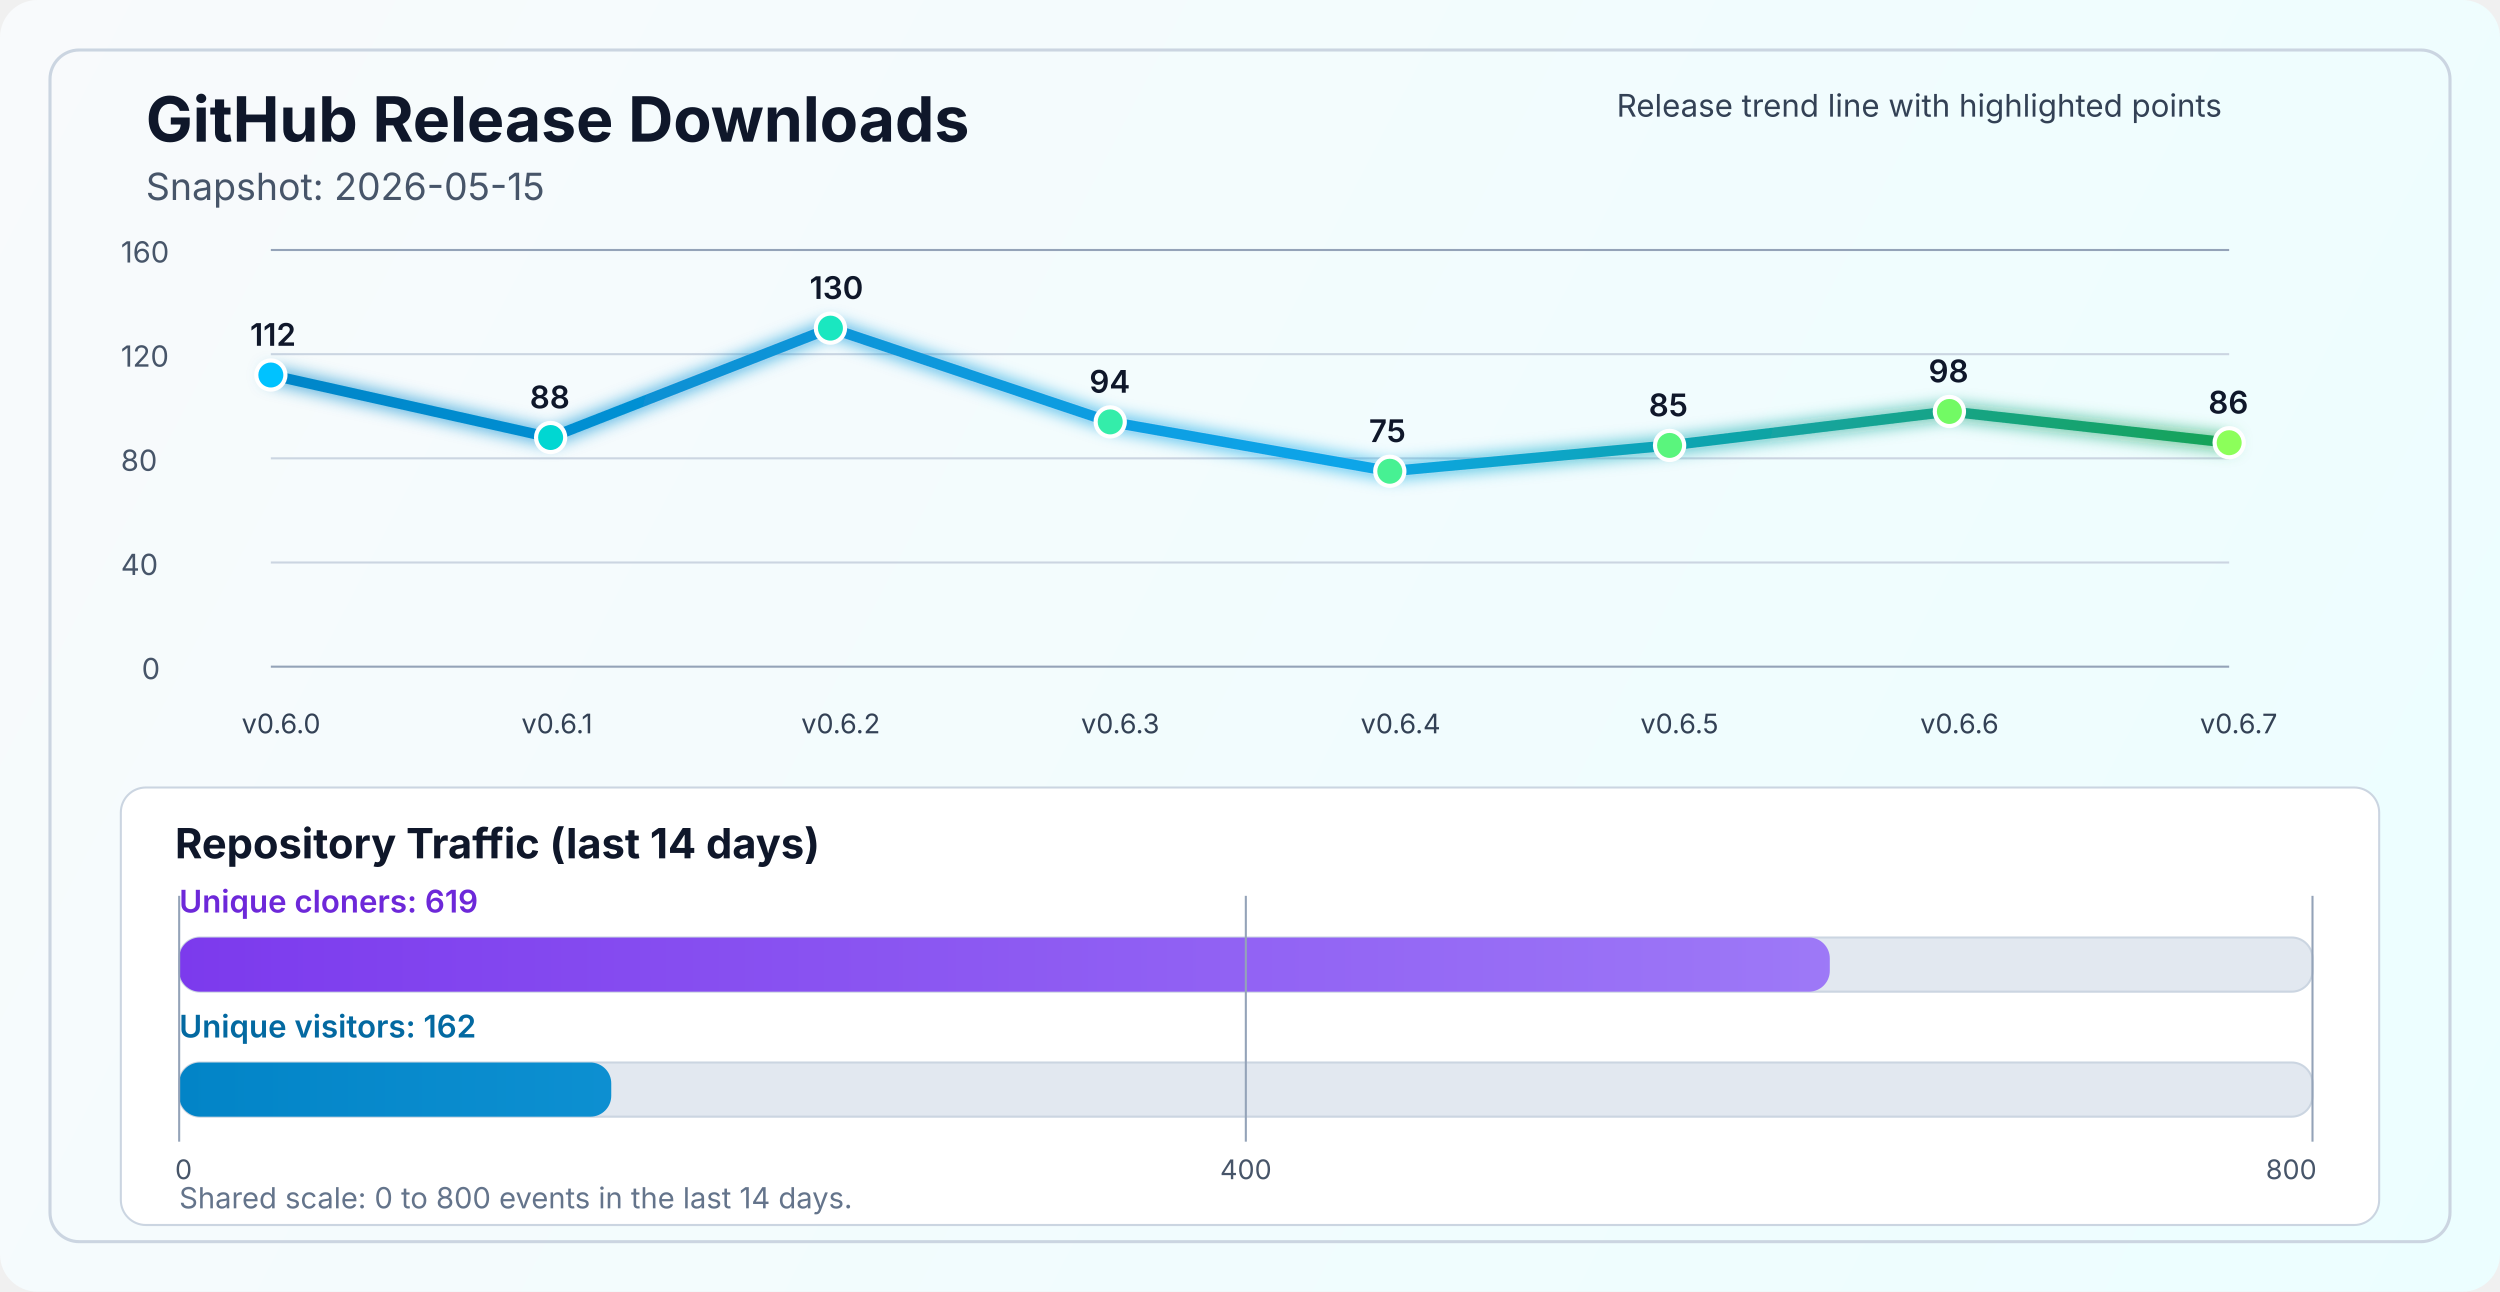
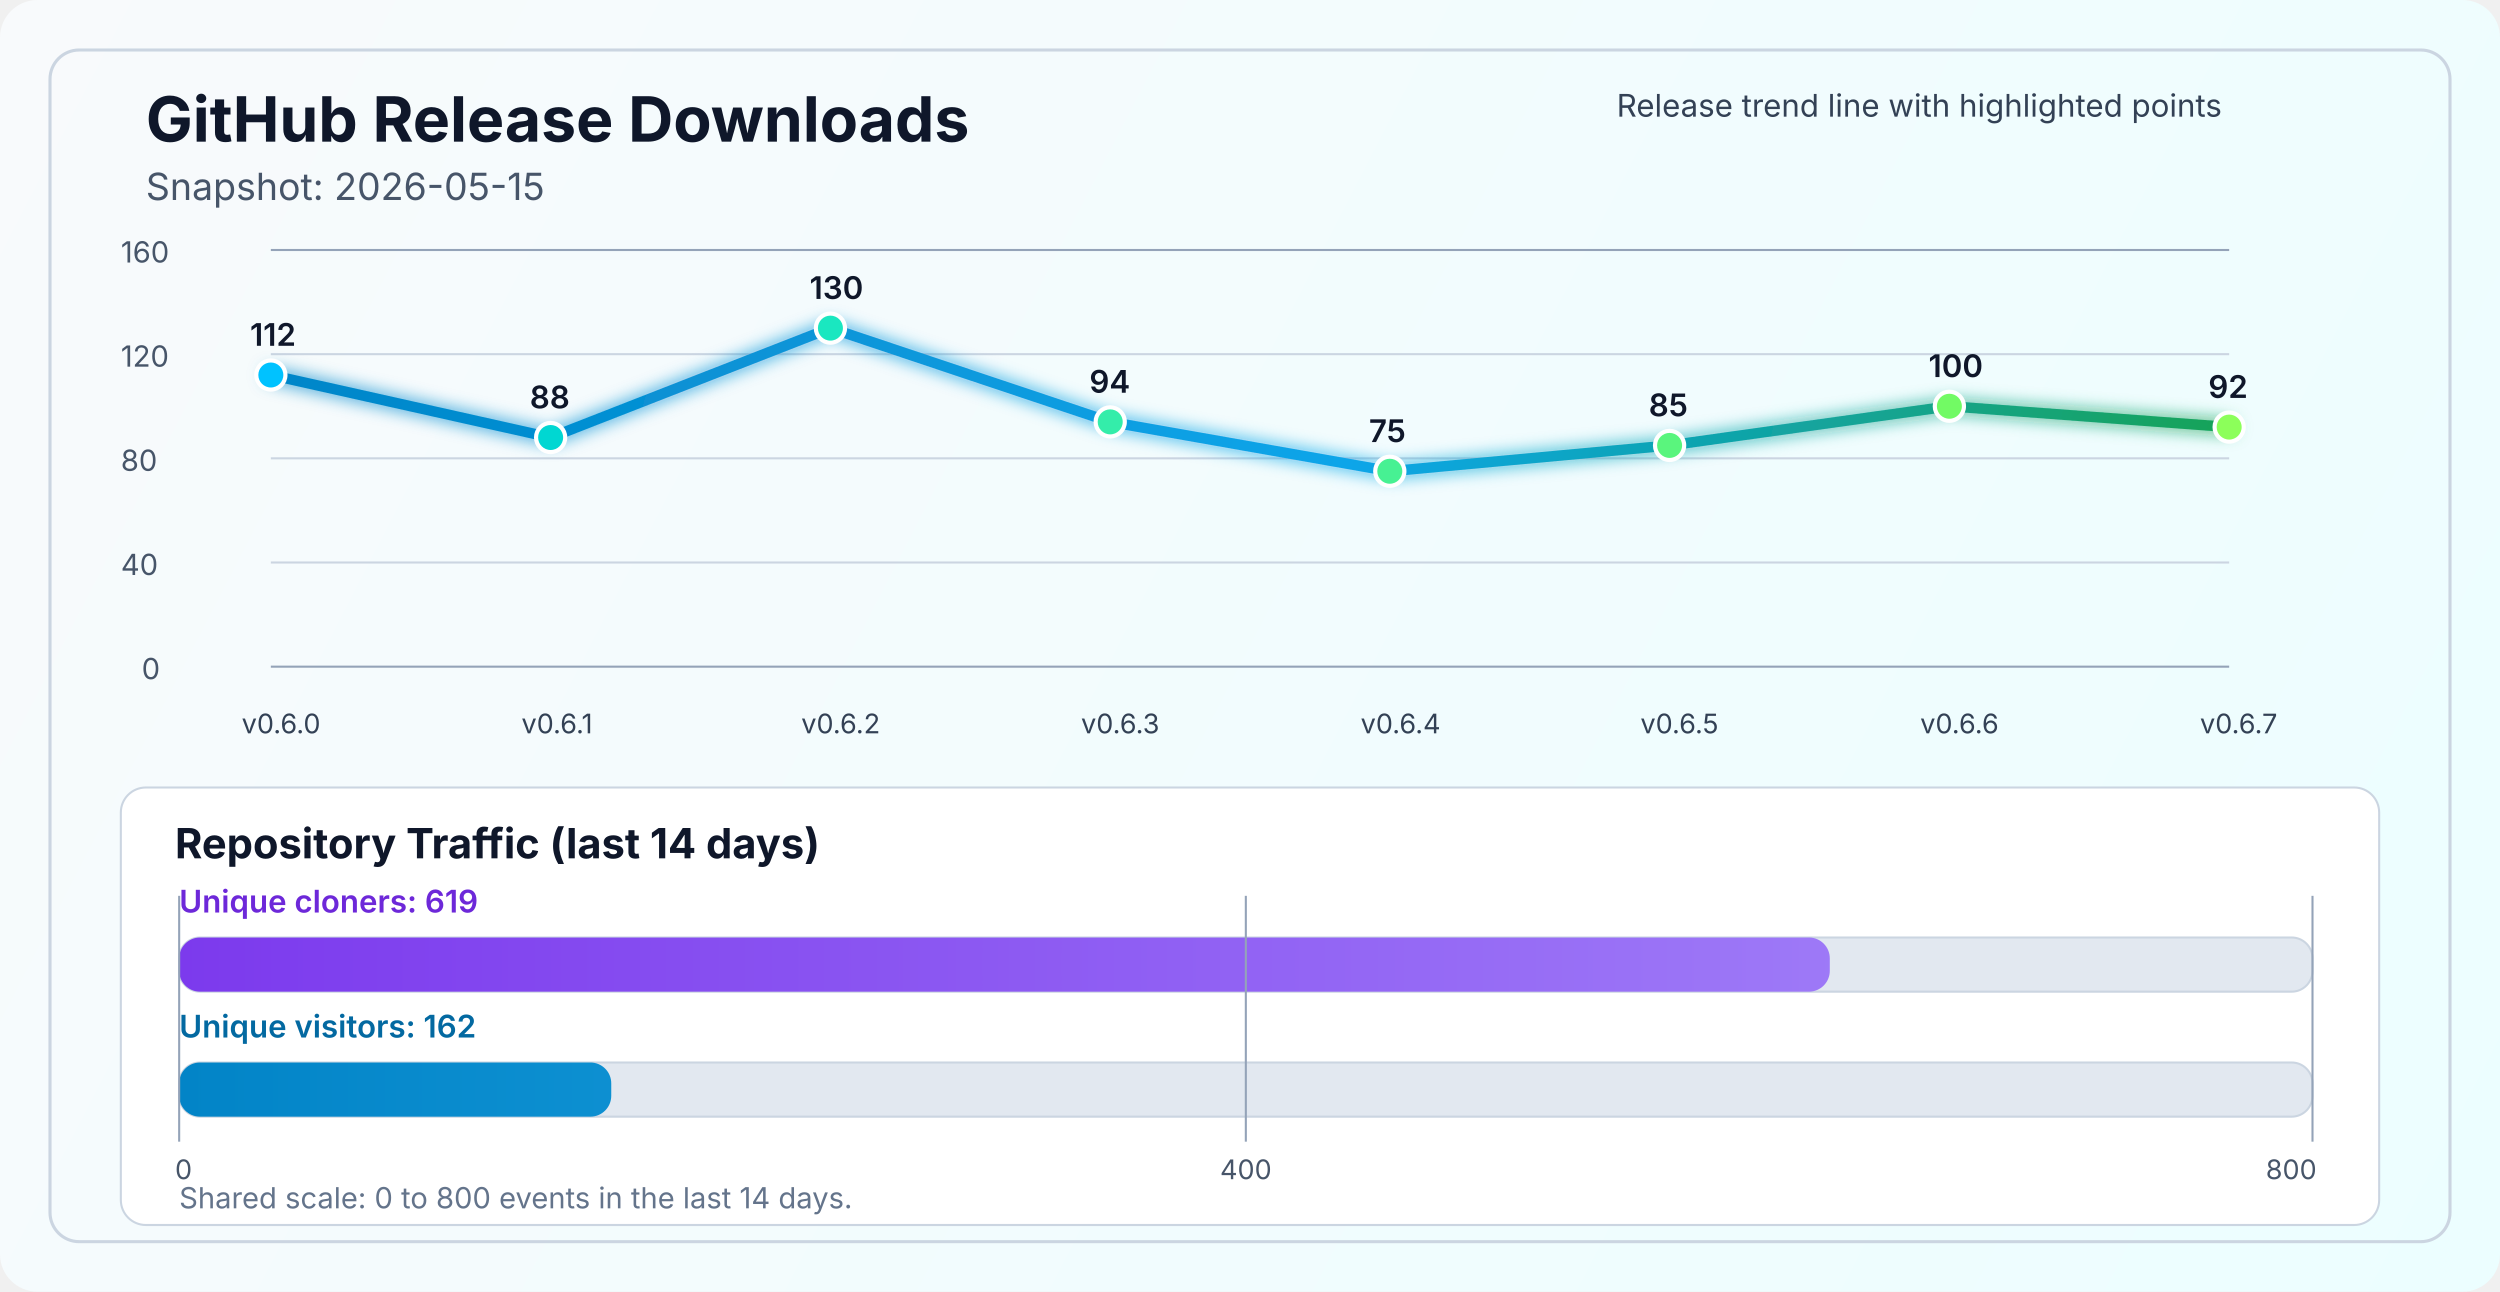
<svg xmlns="http://www.w3.org/2000/svg" width="1200" height="620" viewBox="0 0 1200 620" fill="none" role="img" aria-labelledby="title desc">
  <defs>
    <linearGradient id="bg" x1="0" y1="0" x2="1200" y2="620" gradientUnits="userSpaceOnUse">
      <stop stop-color="#F8FAFC" />
      <stop offset="1" stop-color="#ECFEFF" />
    </linearGradient>
    <linearGradient id="line" x1="130" y1="86" x2="1070" y2="340" gradientUnits="userSpaceOnUse">
      <stop stop-color="#0284C7" />
      <stop offset="0.55" stop-color="#0EA5E9" />
      <stop offset="1" stop-color="#16A34A" />
    </linearGradient>
    <linearGradient id="cloneFill" x1="86" y1="450" x2="1110" y2="450" gradientUnits="userSpaceOnUse">
      <stop stop-color="#7C3AED" />
      <stop offset="1" stop-color="#A78BFA" />
    </linearGradient>
    <linearGradient id="viewFill" x1="86" y1="482" x2="1110" y2="482" gradientUnits="userSpaceOnUse">
      <stop stop-color="#0284C7" />
      <stop offset="1" stop-color="#38BDF8" />
    </linearGradient>
    <filter id="glow" x="-50%" y="-50%" width="200%" height="200%">
      <feGaussianBlur stdDeviation="4" result="blur" />
      <feMerge>
        <feMergeNode in="blur" />
        <feMergeNode in="SourceGraphic" />
      </feMerge>
    </filter>
  </defs>
  <rect width="1200" height="620" rx="18" fill="url(#bg)" />
  <rect x="24" y="24" width="1152" height="572" rx="14" stroke="#CBD5E1" stroke-width="1.5" />
  <text x="70" y="68" fill="#0F172A" font-size="30" font-family="SF Pro Display, -apple-system, BlinkMacSystemFont, Segoe UI, sans-serif" font-weight="700">GitHub Release Downloads</text>
  <text x="70" y="96" fill="#475569" font-size="18" font-family="SF Pro Text, -apple-system, BlinkMacSystemFont, Segoe UI, sans-serif">Snapshot: 2026-05-15</text>
  <line x1="130" y1="320.0" x2="1070" y2="320.0" stroke="#94A3B8" stroke-width="1" />
  <line x1="130" y1="270.0" x2="1070" y2="270.0" stroke="#CBD5E1" stroke-width="1" />
  <line x1="130" y1="220.0" x2="1070" y2="220.0" stroke="#CBD5E1" stroke-width="1" />
  <line x1="130" y1="170.0" x2="1070" y2="170.0" stroke="#CBD5E1" stroke-width="1" />
  <line x1="130" y1="120.0" x2="1070" y2="120.0" stroke="#94A3B8" stroke-width="1" />
  <text x="68" y="326.0" fill="#475569" font-size="14" font-family="SF Pro Text, -apple-system, BlinkMacSystemFont, Segoe UI, sans-serif">0</text>
  <text x="58" y="276.0" fill="#475569" font-size="14" font-family="SF Pro Text, -apple-system, BlinkMacSystemFont, Segoe UI, sans-serif">40</text>
  <text x="58" y="226.0" fill="#475569" font-size="14" font-family="SF Pro Text, -apple-system, BlinkMacSystemFont, Segoe UI, sans-serif">80</text>
  <text x="58" y="176.0" fill="#475569" font-size="14" font-family="SF Pro Text, -apple-system, BlinkMacSystemFont, Segoe UI, sans-serif">120</text>
  <text x="58" y="126.0" fill="#475569" font-size="14" font-family="SF Pro Text, -apple-system, BlinkMacSystemFont, Segoe UI, sans-serif">160</text>
-   <polyline points="130.0,180.0 264.3,210.0 398.6,157.5 532.9,202.5 667.1,226.2 801.4,213.8 935.7,197.5 1070.0,212.5" fill="none" stroke="url(#line)" stroke-width="5" stroke-linecap="round" stroke-linejoin="round" filter="url(#glow)" />
+   <polyline points="130.0,180.0 264.3,210.0 398.6,157.5 532.9,202.5 667.1,226.2 801.4,213.8 935.7,195.0 1070.0,205.0" fill="none" stroke="url(#line)" stroke-width="5" stroke-linecap="round" stroke-linejoin="round" filter="url(#glow)" />
  <circle cx="130.0" cy="180.0" r="7" fill="#00C2FF" stroke="#FFFFFF" stroke-width="2" />
  <circle cx="264.3" cy="210.0" r="7" fill="#00D7D2" stroke="#FFFFFF" stroke-width="2" />
  <circle cx="398.6" cy="157.5" r="7" fill="#1AE7C0" stroke="#FFFFFF" stroke-width="2" />
  <circle cx="532.9" cy="202.5" r="7" fill="#34EDAA" stroke="#FFFFFF" stroke-width="2" />
  <circle cx="667.1" cy="226.2" r="7" fill="#47F193" stroke="#FFFFFF" stroke-width="2" />
  <circle cx="801.4" cy="213.8" r="7" fill="#5AF57D" stroke="#FFFFFF" stroke-width="2" />
-   <circle cx="935.7" cy="197.5" r="7" fill="#72FA64" stroke="#FFFFFF" stroke-width="2" />
-   <circle cx="1070.0" cy="212.5" r="7" fill="#8CFF5A" stroke="#FFFFFF" stroke-width="2" />
+   <circle cx="935.7" cy="195.0" r="7" fill="#72FA64" stroke="#FFFFFF" stroke-width="2" />
+   <circle cx="1070.0" cy="205.0" r="7" fill="#8CFF5A" stroke="#FFFFFF" stroke-width="2" />
  <text x="116.0" y="352" fill="#334155" font-size="13" font-family="SF Pro Text, -apple-system, BlinkMacSystemFont, Segoe UI, sans-serif">v0.6.0</text>
  <text x="250.3" y="352" fill="#334155" font-size="13" font-family="SF Pro Text, -apple-system, BlinkMacSystemFont, Segoe UI, sans-serif">v0.6.1</text>
  <text x="384.6" y="352" fill="#334155" font-size="13" font-family="SF Pro Text, -apple-system, BlinkMacSystemFont, Segoe UI, sans-serif">v0.6.2</text>
  <text x="518.9" y="352" fill="#334155" font-size="13" font-family="SF Pro Text, -apple-system, BlinkMacSystemFont, Segoe UI, sans-serif">v0.6.3</text>
  <text x="653.1" y="352" fill="#334155" font-size="13" font-family="SF Pro Text, -apple-system, BlinkMacSystemFont, Segoe UI, sans-serif">v0.6.4</text>
  <text x="787.4" y="352" fill="#334155" font-size="13" font-family="SF Pro Text, -apple-system, BlinkMacSystemFont, Segoe UI, sans-serif">v0.6.5</text>
  <text x="921.7" y="352" fill="#334155" font-size="13" font-family="SF Pro Text, -apple-system, BlinkMacSystemFont, Segoe UI, sans-serif">v0.6.6</text>
  <text x="1056.0" y="352" fill="#334155" font-size="13" font-family="SF Pro Text, -apple-system, BlinkMacSystemFont, Segoe UI, sans-serif">v0.6.7</text>
  <text x="120.0" y="166.0" fill="#0F172A" font-size="15" font-family="SF Pro Text, -apple-system, BlinkMacSystemFont, Segoe UI, sans-serif" font-weight="600">112</text>
  <text x="254.3" y="196.0" fill="#0F172A" font-size="15" font-family="SF Pro Text, -apple-system, BlinkMacSystemFont, Segoe UI, sans-serif" font-weight="600">88</text>
  <text x="388.6" y="143.5" fill="#0F172A" font-size="15" font-family="SF Pro Text, -apple-system, BlinkMacSystemFont, Segoe UI, sans-serif" font-weight="600">130</text>
  <text x="522.9" y="188.5" fill="#0F172A" font-size="15" font-family="SF Pro Text, -apple-system, BlinkMacSystemFont, Segoe UI, sans-serif" font-weight="600">94</text>
  <text x="657.1" y="212.2" fill="#0F172A" font-size="15" font-family="SF Pro Text, -apple-system, BlinkMacSystemFont, Segoe UI, sans-serif" font-weight="600">75</text>
  <text x="791.4" y="199.8" fill="#0F172A" font-size="15" font-family="SF Pro Text, -apple-system, BlinkMacSystemFont, Segoe UI, sans-serif" font-weight="600">85</text>
-   <text x="925.7" y="183.5" fill="#0F172A" font-size="15" font-family="SF Pro Text, -apple-system, BlinkMacSystemFont, Segoe UI, sans-serif" font-weight="600">98</text>
-   <text x="1060.0" y="198.5" fill="#0F172A" font-size="15" font-family="SF Pro Text, -apple-system, BlinkMacSystemFont, Segoe UI, sans-serif" font-weight="600">86</text>
+   <text x="925.7" y="181.0" fill="#0F172A" font-size="15" font-family="SF Pro Text, -apple-system, BlinkMacSystemFont, Segoe UI, sans-serif" font-weight="600">100</text>
+   <text x="1060.0" y="191.0" fill="#0F172A" font-size="15" font-family="SF Pro Text, -apple-system, BlinkMacSystemFont, Segoe UI, sans-serif" font-weight="600">92</text>
  <text x="776" y="56" fill="#334155" font-size="15" font-family="SF Pro Text, -apple-system, BlinkMacSystemFont, Segoe UI, sans-serif">Release trend line with highlighted points</text>
  <rect x="58" y="378" width="1084" height="210" rx="12" fill="#FFFFFF" stroke="#CBD5E1" stroke-width="1" />
  <text x="84" y="412" fill="#0F172A" font-size="20" font-family="SF Pro Text, -apple-system, BlinkMacSystemFont, Segoe UI, sans-serif" font-weight="700">Repository Traffic (last 14 days)</text>
  <text x="86" y="438" fill="#6D28D9" font-size="15" font-family="SF Pro Text, -apple-system, BlinkMacSystemFont, Segoe UI, sans-serif" font-weight="600">Unique cloners: 619</text>
  <rect x="86" y="450" width="1024" height="26" rx="10" fill="#E2E8F0" stroke="#CBD5E1" stroke-width="1" />
  <rect x="86" y="450" width="792.3" height="26" rx="10" fill="url(#cloneFill)" />
  <text x="86" y="498" fill="#0369A1" font-size="15" font-family="SF Pro Text, -apple-system, BlinkMacSystemFont, Segoe UI, sans-serif" font-weight="600">Unique visitors: 162</text>
  <rect x="86" y="510" width="1024" height="26" rx="10" fill="#E2E8F0" stroke="#CBD5E1" stroke-width="1" />
  <rect x="86" y="510" width="207.4" height="26" rx="10" fill="url(#viewFill)" />
  <line x1="86" y1="430" x2="86" y2="548" stroke="#94A3B8" stroke-width="1" />
  <line x1="598.0" y1="430" x2="598.0" y2="548" stroke="#94A3B8" stroke-width="1" />
  <line x1="1110" y1="430" x2="1110" y2="548" stroke="#94A3B8" stroke-width="1" />
  <text x="84" y="566" text-anchor="start" fill="#475569" font-size="13" font-family="SF Pro Text, -apple-system, BlinkMacSystemFont, Segoe UI, sans-serif">0</text>
  <text x="598.0" y="566" text-anchor="middle" fill="#475569" font-size="13" font-family="SF Pro Text, -apple-system, BlinkMacSystemFont, Segoe UI, sans-serif">400</text>
  <text x="1112" y="566" text-anchor="end" fill="#475569" font-size="13" font-family="SF Pro Text, -apple-system, BlinkMacSystemFont, Segoe UI, sans-serif">800</text>
  <text x="86" y="580" fill="#64748B" font-size="14" font-family="SF Pro Text, -apple-system, BlinkMacSystemFont, Segoe UI, sans-serif">Shared scale: 0 to 800 events in the last 14 days.</text>
</svg>
